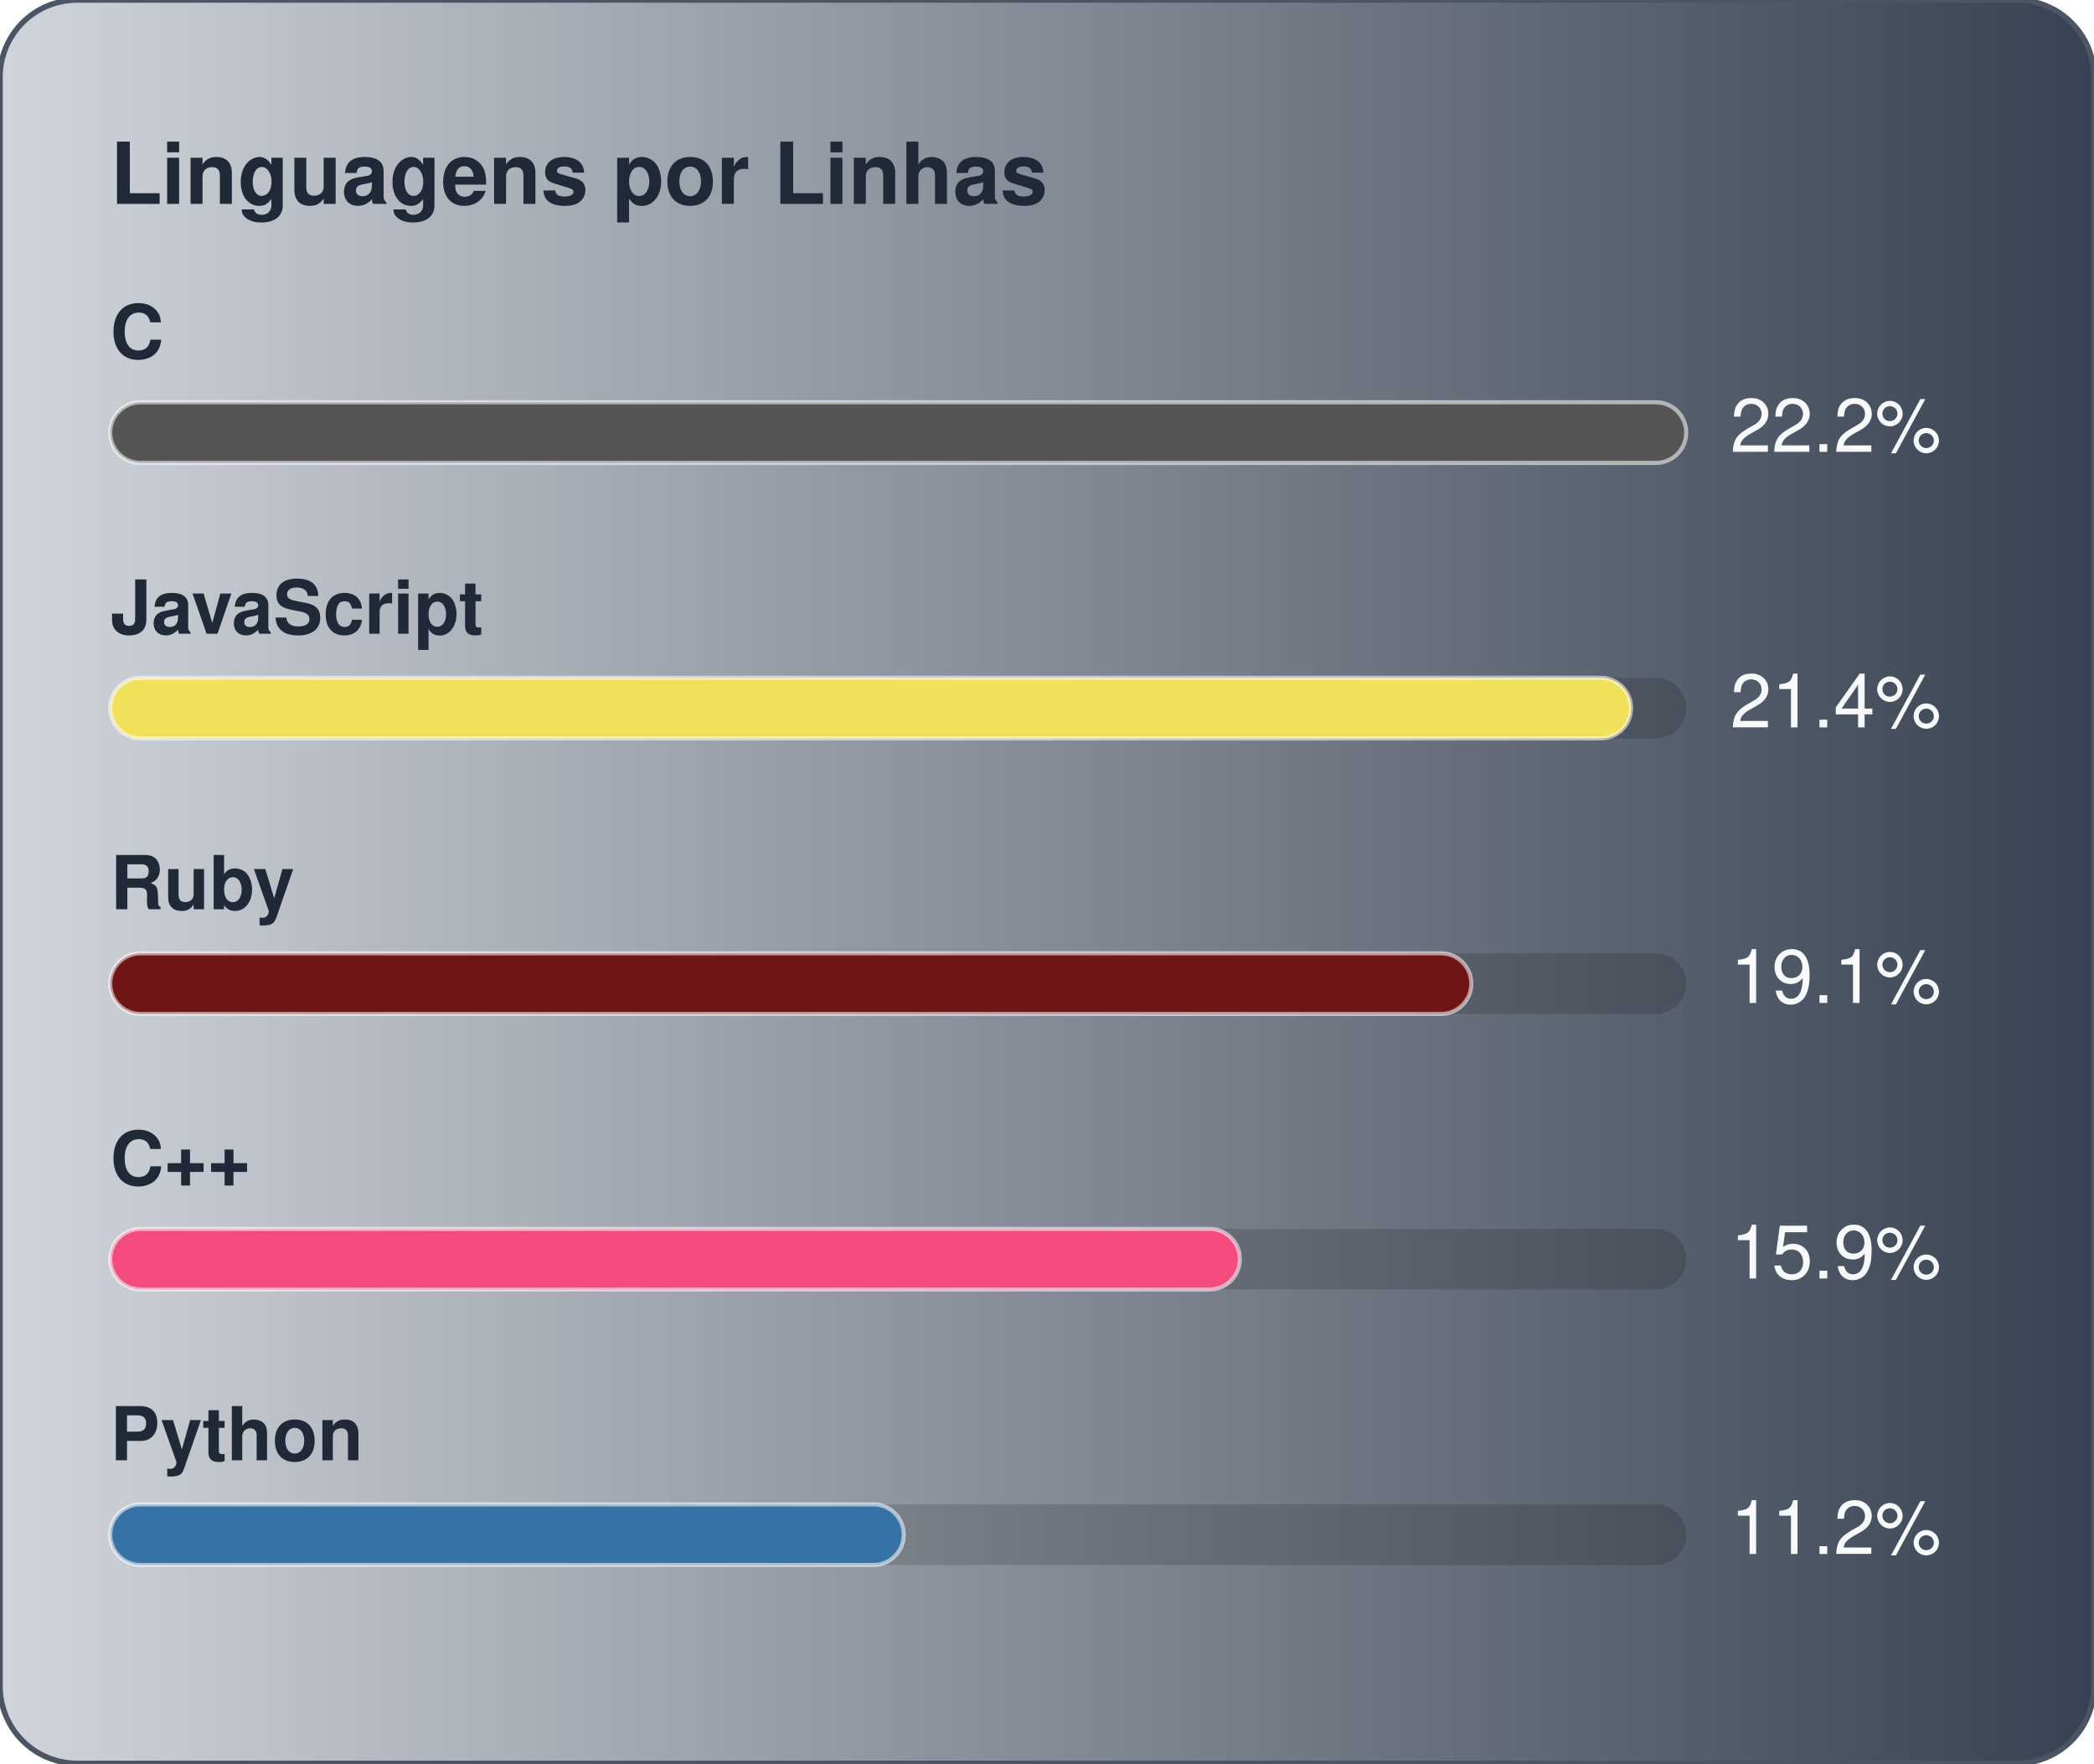
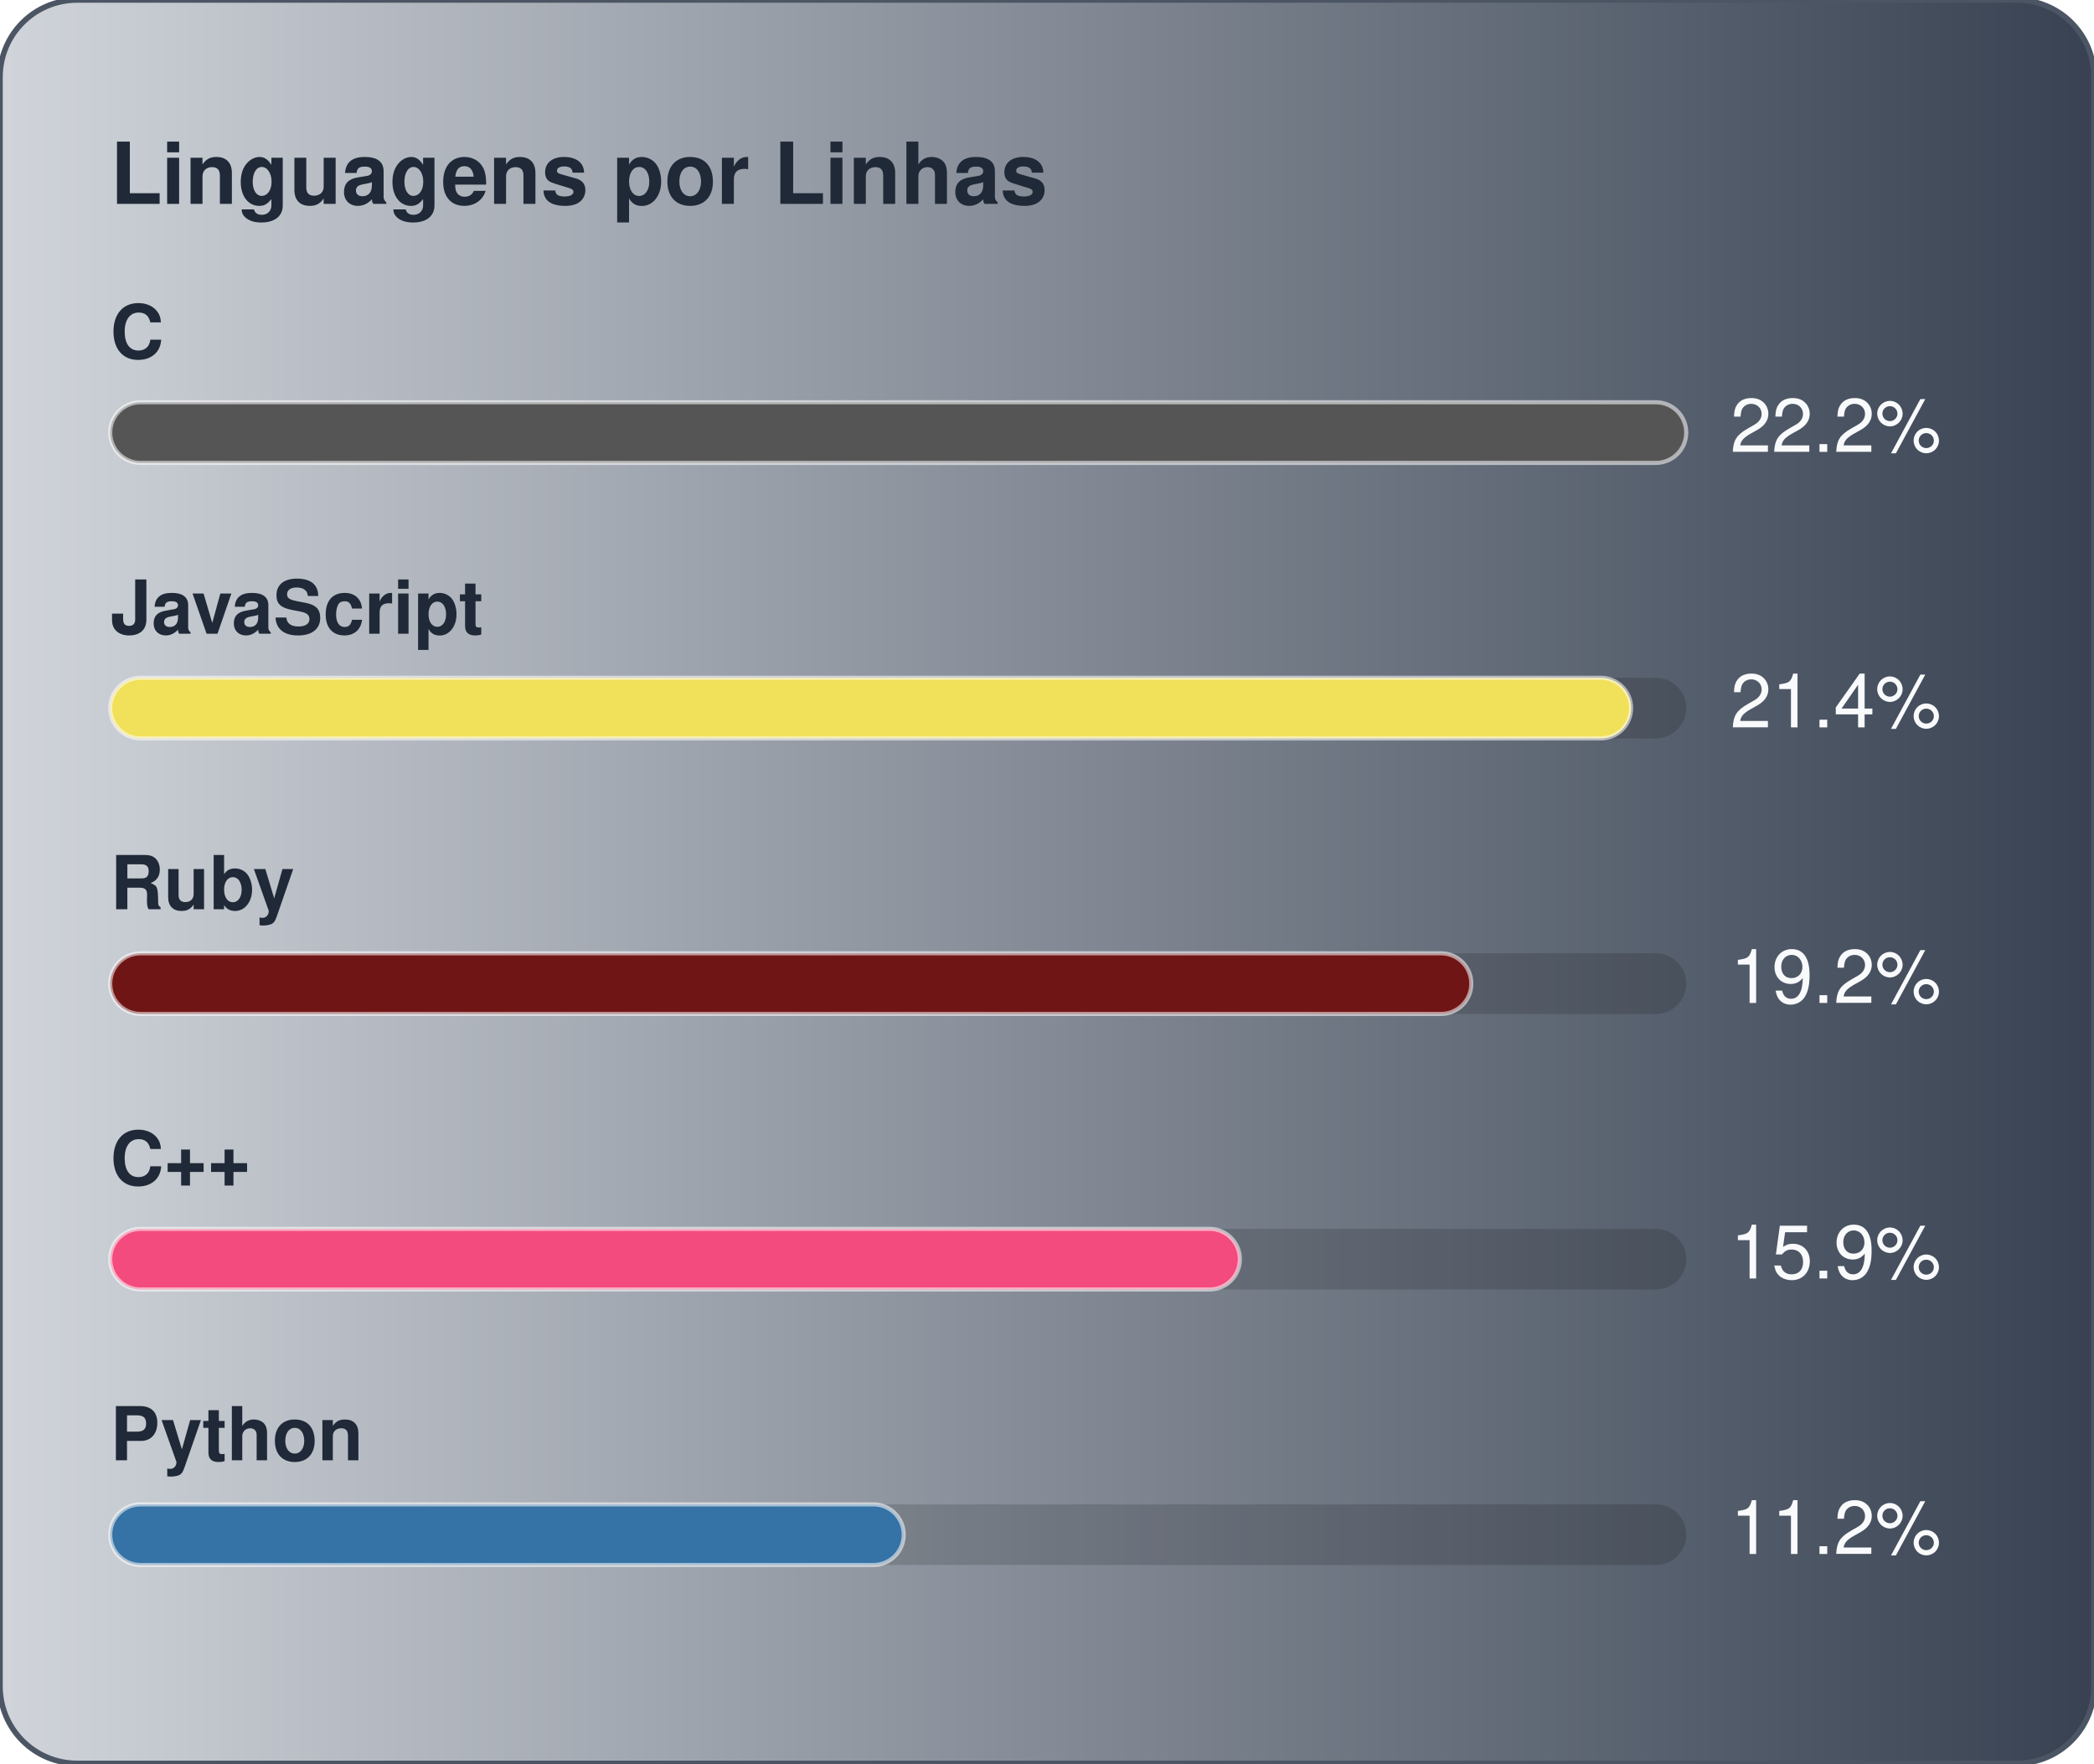
<svg xmlns="http://www.w3.org/2000/svg" width="380" height="320" viewBox="0 0 380 320" role="img" aria-label="Linguagens por Linhas">
  <defs>
    <linearGradient id="gradLangLoc" x1="0%" y1="0%" x2="100%" y2="0%">
      <stop offset="0%" stop-color="#D1D5DB" />
      <stop offset="100%" stop-color="#374151" />
    </linearGradient>
  </defs>
  <style>
    text { font-family: -apple-system, BlinkMacSystemFont, "Segoe UI", Helvetica, Arial, sans-serif; font-size: 13.5px; }
    .card { fill: url(#gradLangLoc); stroke: #4b5563; stroke-width: 1; }
    .title { fill: #1f2937; font-weight: 700; font-size: 15.5px; }
    .lbl { fill: #1f2937; font-weight: 600; }
    .val { fill: #f9fafb; }
    .track { fill: rgba(0,0,0,0.15); }
    .bar { stroke: rgba(255,255,255,0.55); stroke-width: 0.75; }
  </style>
  <rect x="0" y="0" width="380" height="320" rx="14" class="card" />
  <text x="20" y="37" class="title">Linguagens por Linhas</text>
  <text x="20" y="65" class="lbl">C</text>
  <rect x="20" y="73" width="286" height="11" rx="5.5" class="track" />
  <rect x="20" y="73" width="286" height="11" rx="5.5" fill="#555555" class="bar" />
  <text x="314" y="82" class="val">22.2%</text>
  <text x="20" y="115" class="lbl">JavaScript</text>
  <rect x="20" y="123" width="286" height="11" rx="5.5" class="track" />
  <rect x="20" y="123" width="276" height="11" rx="5.5" fill="#f1e05a" class="bar" />
  <text x="314" y="132" class="val">21.4%</text>
  <text x="20" y="165" class="lbl">Ruby</text>
  <rect x="20" y="173" width="286" height="11" rx="5.5" class="track" />
  <rect x="20" y="173" width="247" height="11" rx="5.5" fill="#701516" class="bar" />
-   <text x="314" y="182" class="val">19.1%</text>
+   <text x="314" y="182" class="val">19.2%</text>
  <text x="20" y="215" class="lbl">C++</text>
  <rect x="20" y="223" width="286" height="11" rx="5.5" class="track" />
  <rect x="20" y="223" width="205" height="11" rx="5.5" fill="#f34b7d" class="bar" />
  <text x="314" y="232" class="val">15.9%</text>
  <text x="20" y="265" class="lbl">Python</text>
  <rect x="20" y="273" width="286" height="11" rx="5.5" class="track" />
  <rect x="20" y="273" width="144" height="11" rx="5.5" fill="#3572A5" class="bar" />
  <text x="314" y="282" class="val">11.2%</text>
</svg>
